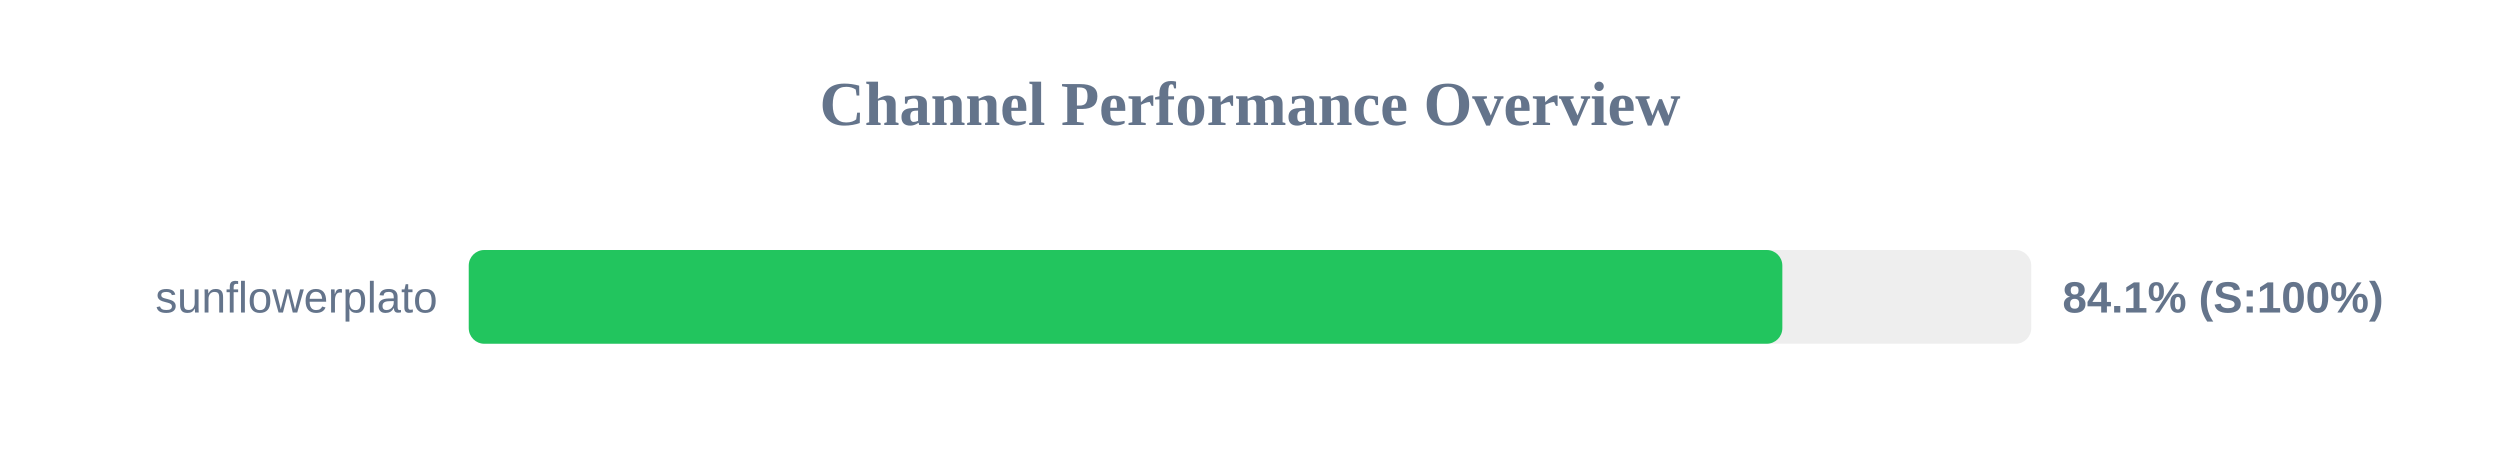
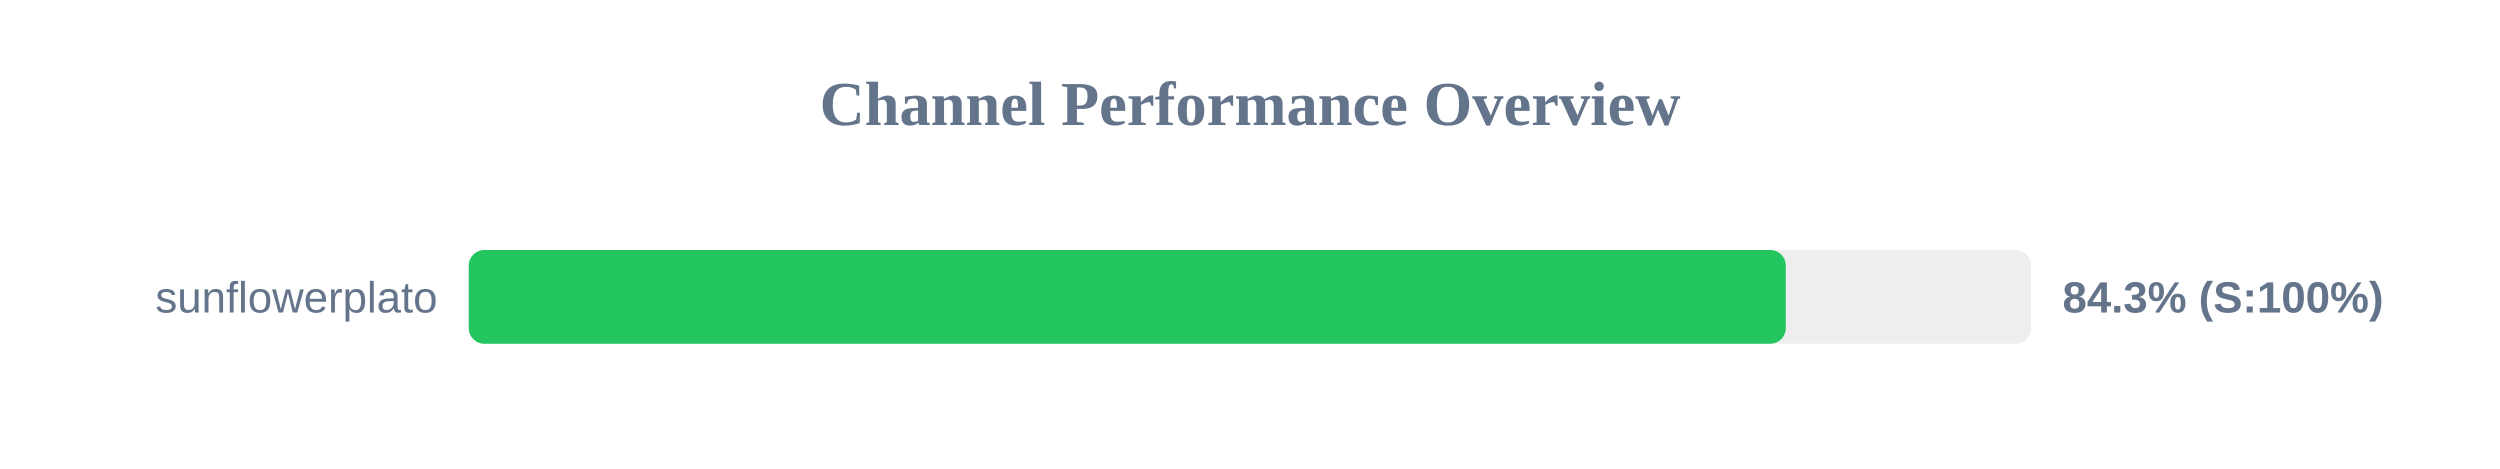
<svg xmlns="http://www.w3.org/2000/svg" width="800" height="150" version="1.1">
  <style>
        .row { font: 14px Arial; fill: #64748b; }
        .score { font: bold 14px Arial; fill: #64748b; }
    </style>
  <text x="400" y="40" text-anchor="middle" font-size="20px" font-weight="bold" fill="#64748b">Channel Performance Overview</text>
  <rect x="150" y="80" width="500" height="30" fill="#eee" rx="5" />
-   <rect x="150" y="80" width="420.35" height="30" fill="#22c55e" rx="5" />
+   <rect x="150" y="80" width="421.45" height="30" fill="#22c55e" rx="5" />
  <text x="140" y="100" text-anchor="end" class="row">sunflowerplato</text>
-   <text x="660" y="100" text-anchor="start" class="score">84.1% (S:100%)</text>
+   <text x="660" y="100" text-anchor="start" class="score">84.3% (S:100%)</text>
</svg>
